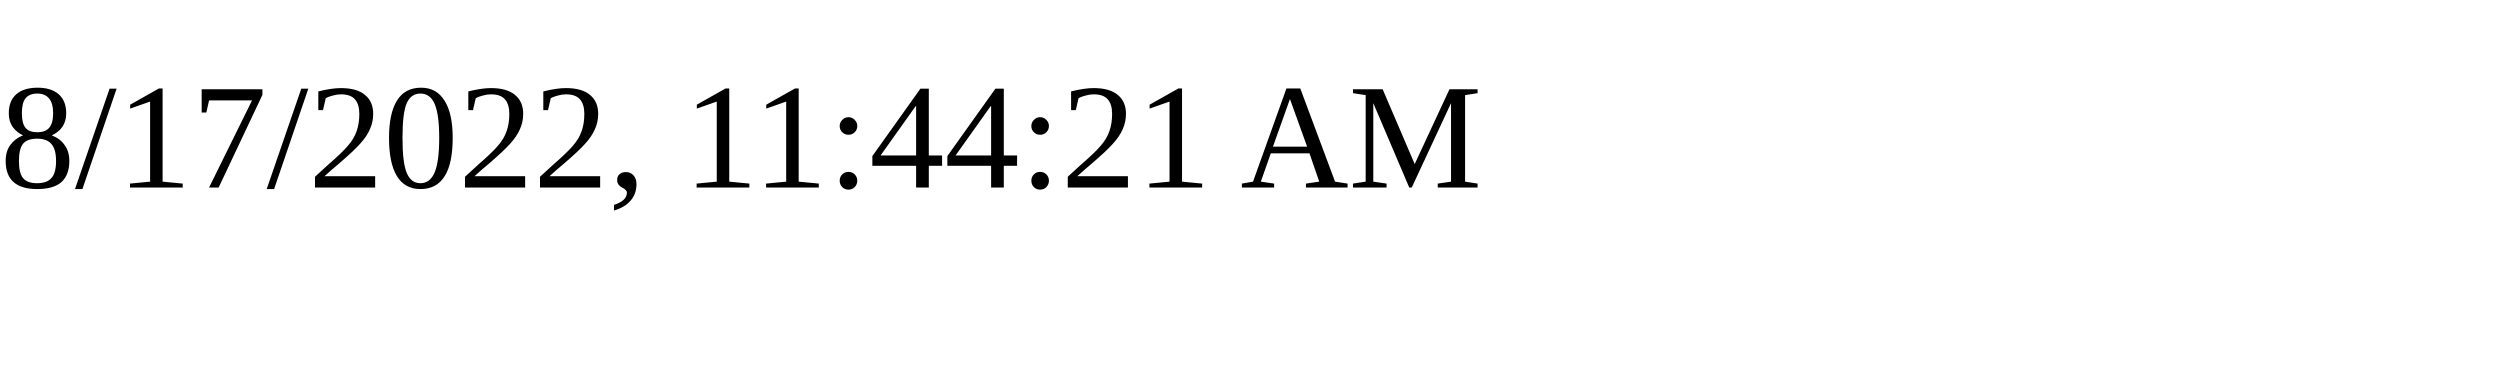
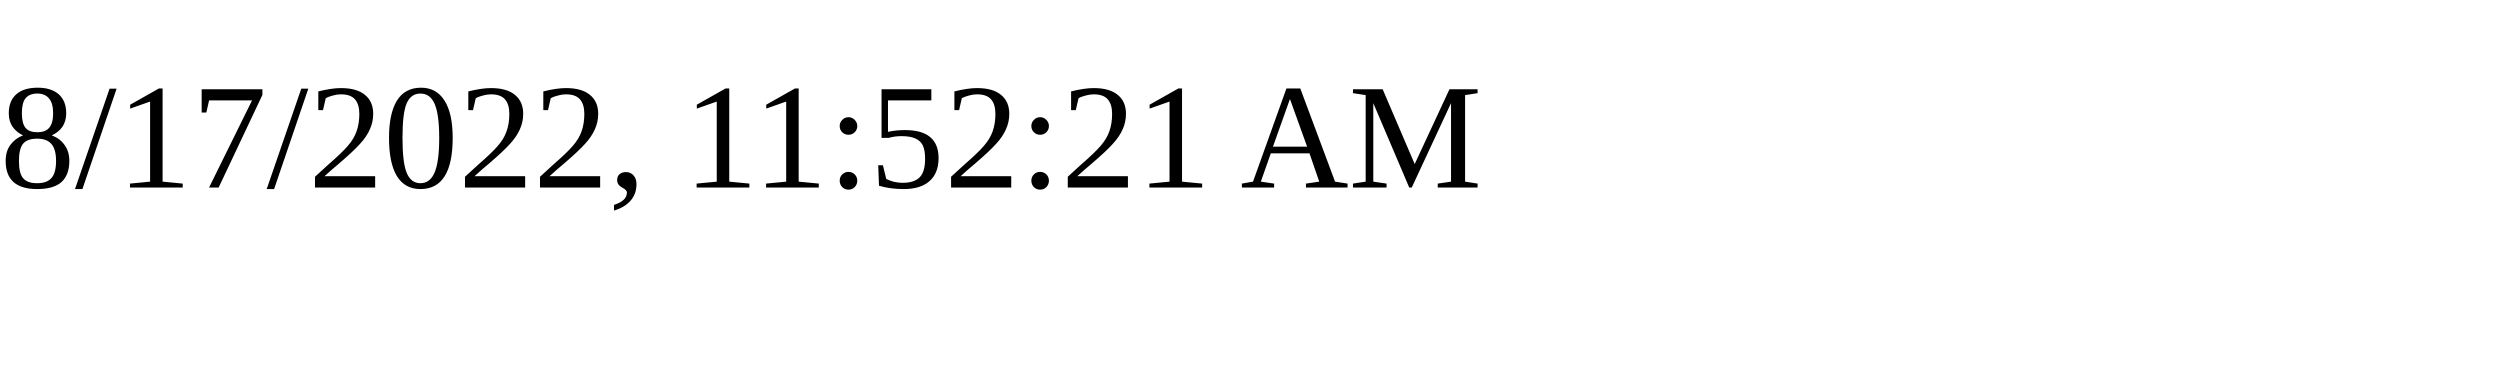
<svg xmlns="http://www.w3.org/2000/svg" height="30" width="200">
-   <text x="0" y="15">8/17/2022, 11:44:21 AM</text>
+   <text x="0" y="15">8/17/2022, 11:52:21 AM</text>
</svg>
